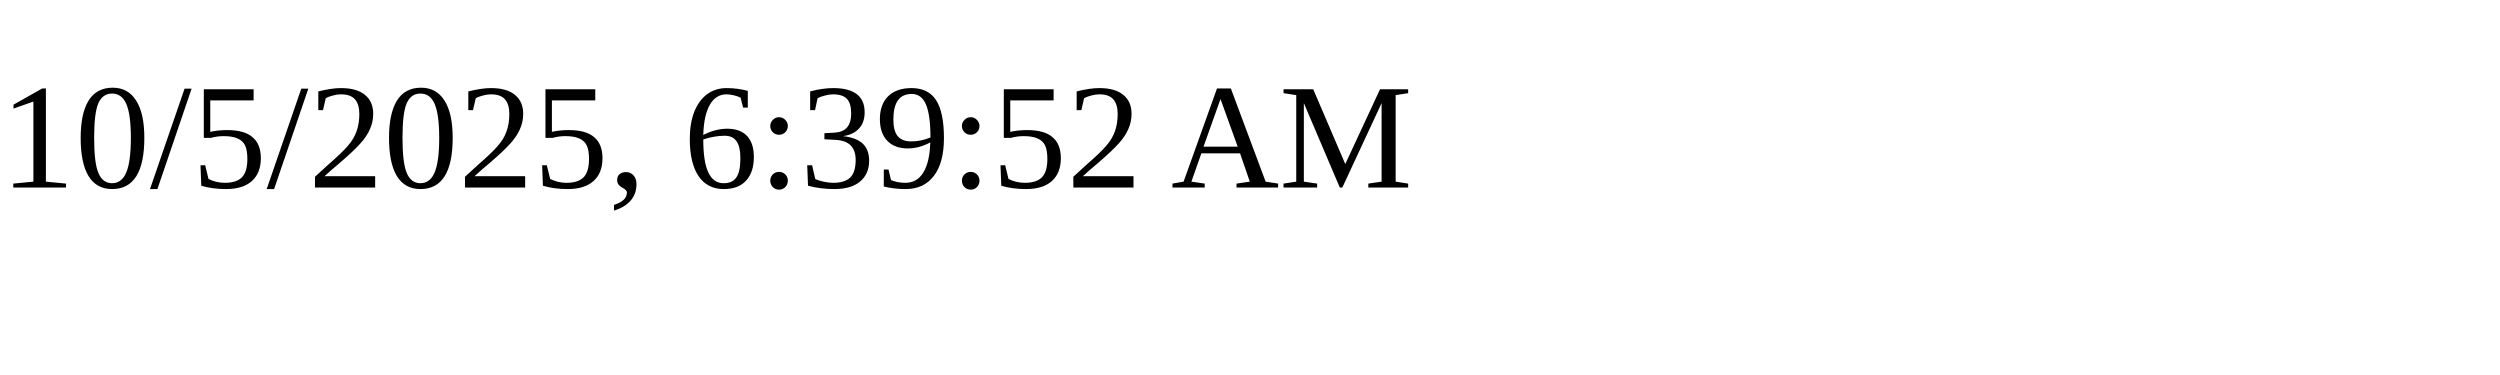
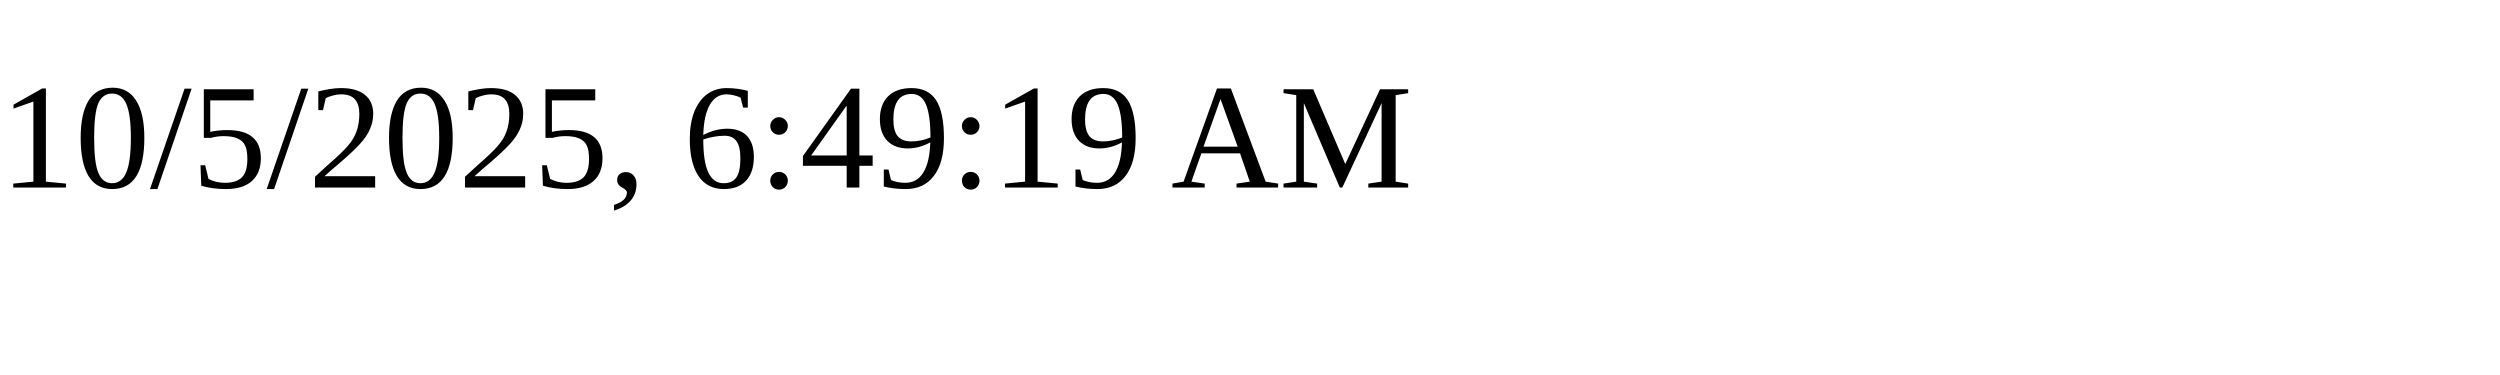
<svg xmlns="http://www.w3.org/2000/svg" height="30" width="200">
-   <text x="0" y="15">10/5/2025, 6:39:52 AM</text>
+   <text x="0" y="15">10/5/2025, 6:49:19 AM</text>
</svg>
